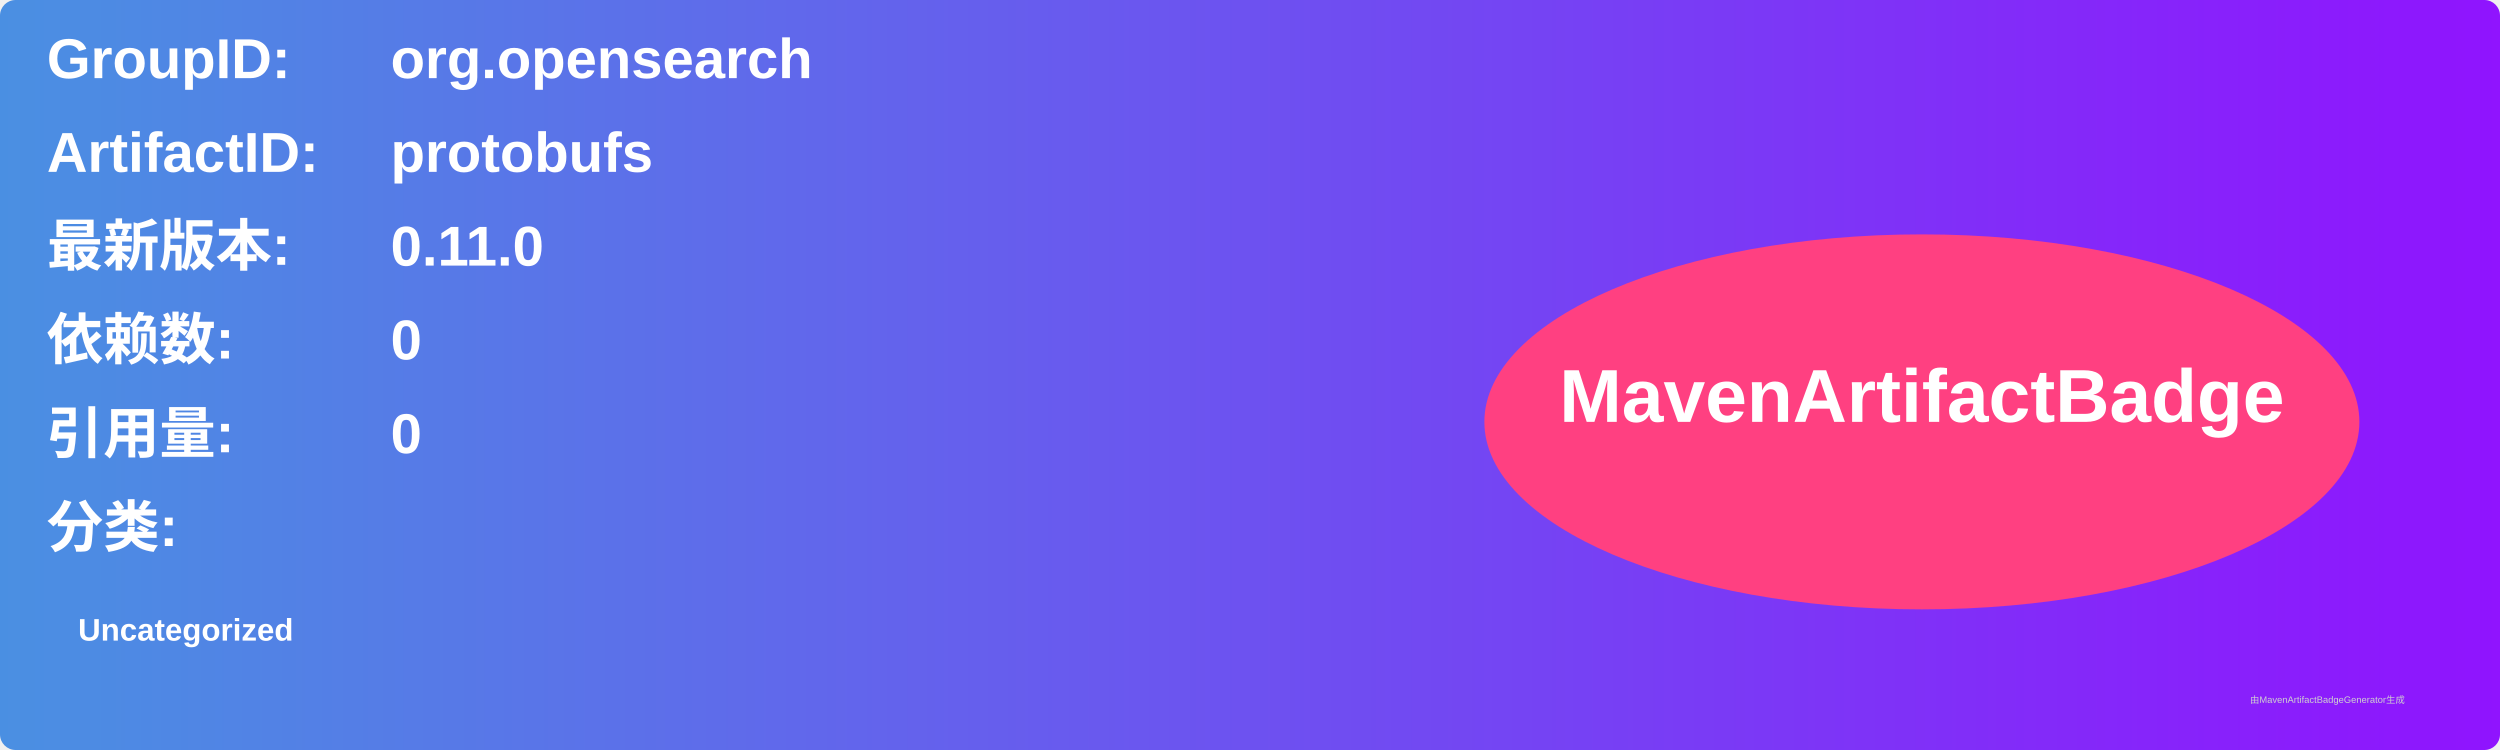
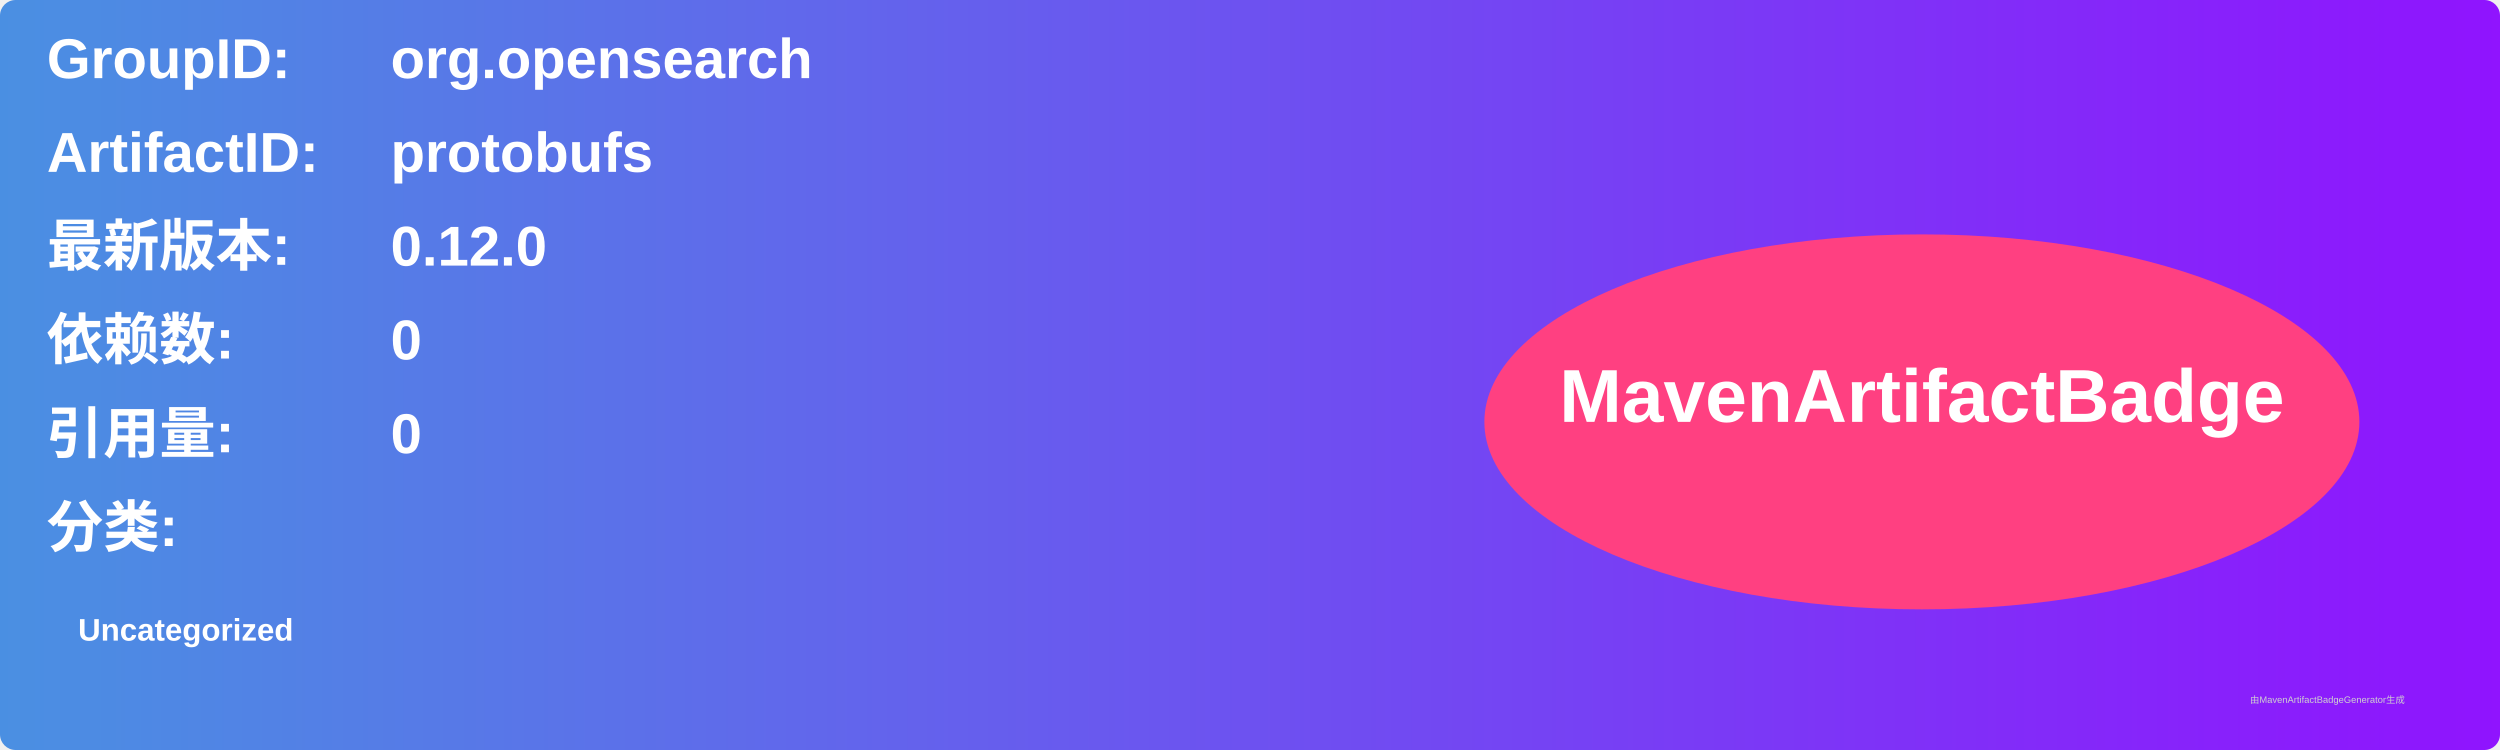
<svg xmlns="http://www.w3.org/2000/svg" width="800" height="240" viewBox="0 0 800 240">
  <linearGradient id="grad" x1="0%" y1="0%" x2="100%" y2="0%">
    <stop offset="0%" stop-color="#4a90e2" />
    <stop offset="100%" stop-color="#9013fe" />
  </linearGradient>
  <rect width="100%" height="100%" rx="5" ry="5" fill="url(#grad)" />
  <g transform="translate(15, 15)">
    <text x="0" y="10" font-family="Arial" font-size="18" fill="white" font-weight="bold" width="260">GroupID:</text>
    <text x="110" y="10" font-family="Arial" font-size="18" fill="white" font-weight="bold" width="460">org.opensearch</text>
    <text x="0" y="40" font-family="Arial" font-size="18" fill="white" font-weight="bold" width="260">ArtifactID:</text>
    <text x="110" y="40" font-family="Arial" font-size="18" fill="white" font-weight="bold" width="460">protobufs</text>
    <text x="0" y="70" font-family="Arial" font-size="18" fill="white" font-weight="bold">最新版本:</text>
    <text x="110" y="70" font-family="Arial" font-size="18" fill="white" font-weight="bold">
-       <tspan font-weight="bold">0.11.0</tspan>
+       <tspan font-weight="bold">0.12.0</tspan>
    </text>
    <text x="0" y="100" font-family="Arial" font-size="18" fill="white" font-weight="bold">依赖数: </text>
    <text x="110" y="100" font-family="Arial" font-size="18" fill="white">
      <tspan font-weight="bold">0</tspan>
    </text>
    <text x="0" y="130" font-family="Arial" font-size="18" fill="white" font-weight="bold">引用量: </text>
    <text x="110" y="130" font-family="Arial" font-size="18" fill="white">
      <tspan font-weight="bold">0</tspan>
    </text>
    <text x="0" y="160" font-family="Arial" font-size="18" fill="white" font-weight="bold">分类:</text>
    <text x="10" y="190" font-family="Arial" font-size="10" fill="white">
      <tspan font-weight="bold">Uncategorized</tspan>
    </text>
    <ellipse cx="600" cy="120" rx="140" ry="60" fill="#ff4081" />
    <text x="600" y="120" text-anchor="middle" font-family="Arial" font-size="24" fill="white" font-weight="bold">MavenArtifactBadge</text>
  </g>
  <text x="720" y="225" font-family="Arial" font-size="3" fill="#d0d0d0">由MavenArtifactBadgeGenerator生成</text>
</svg>
